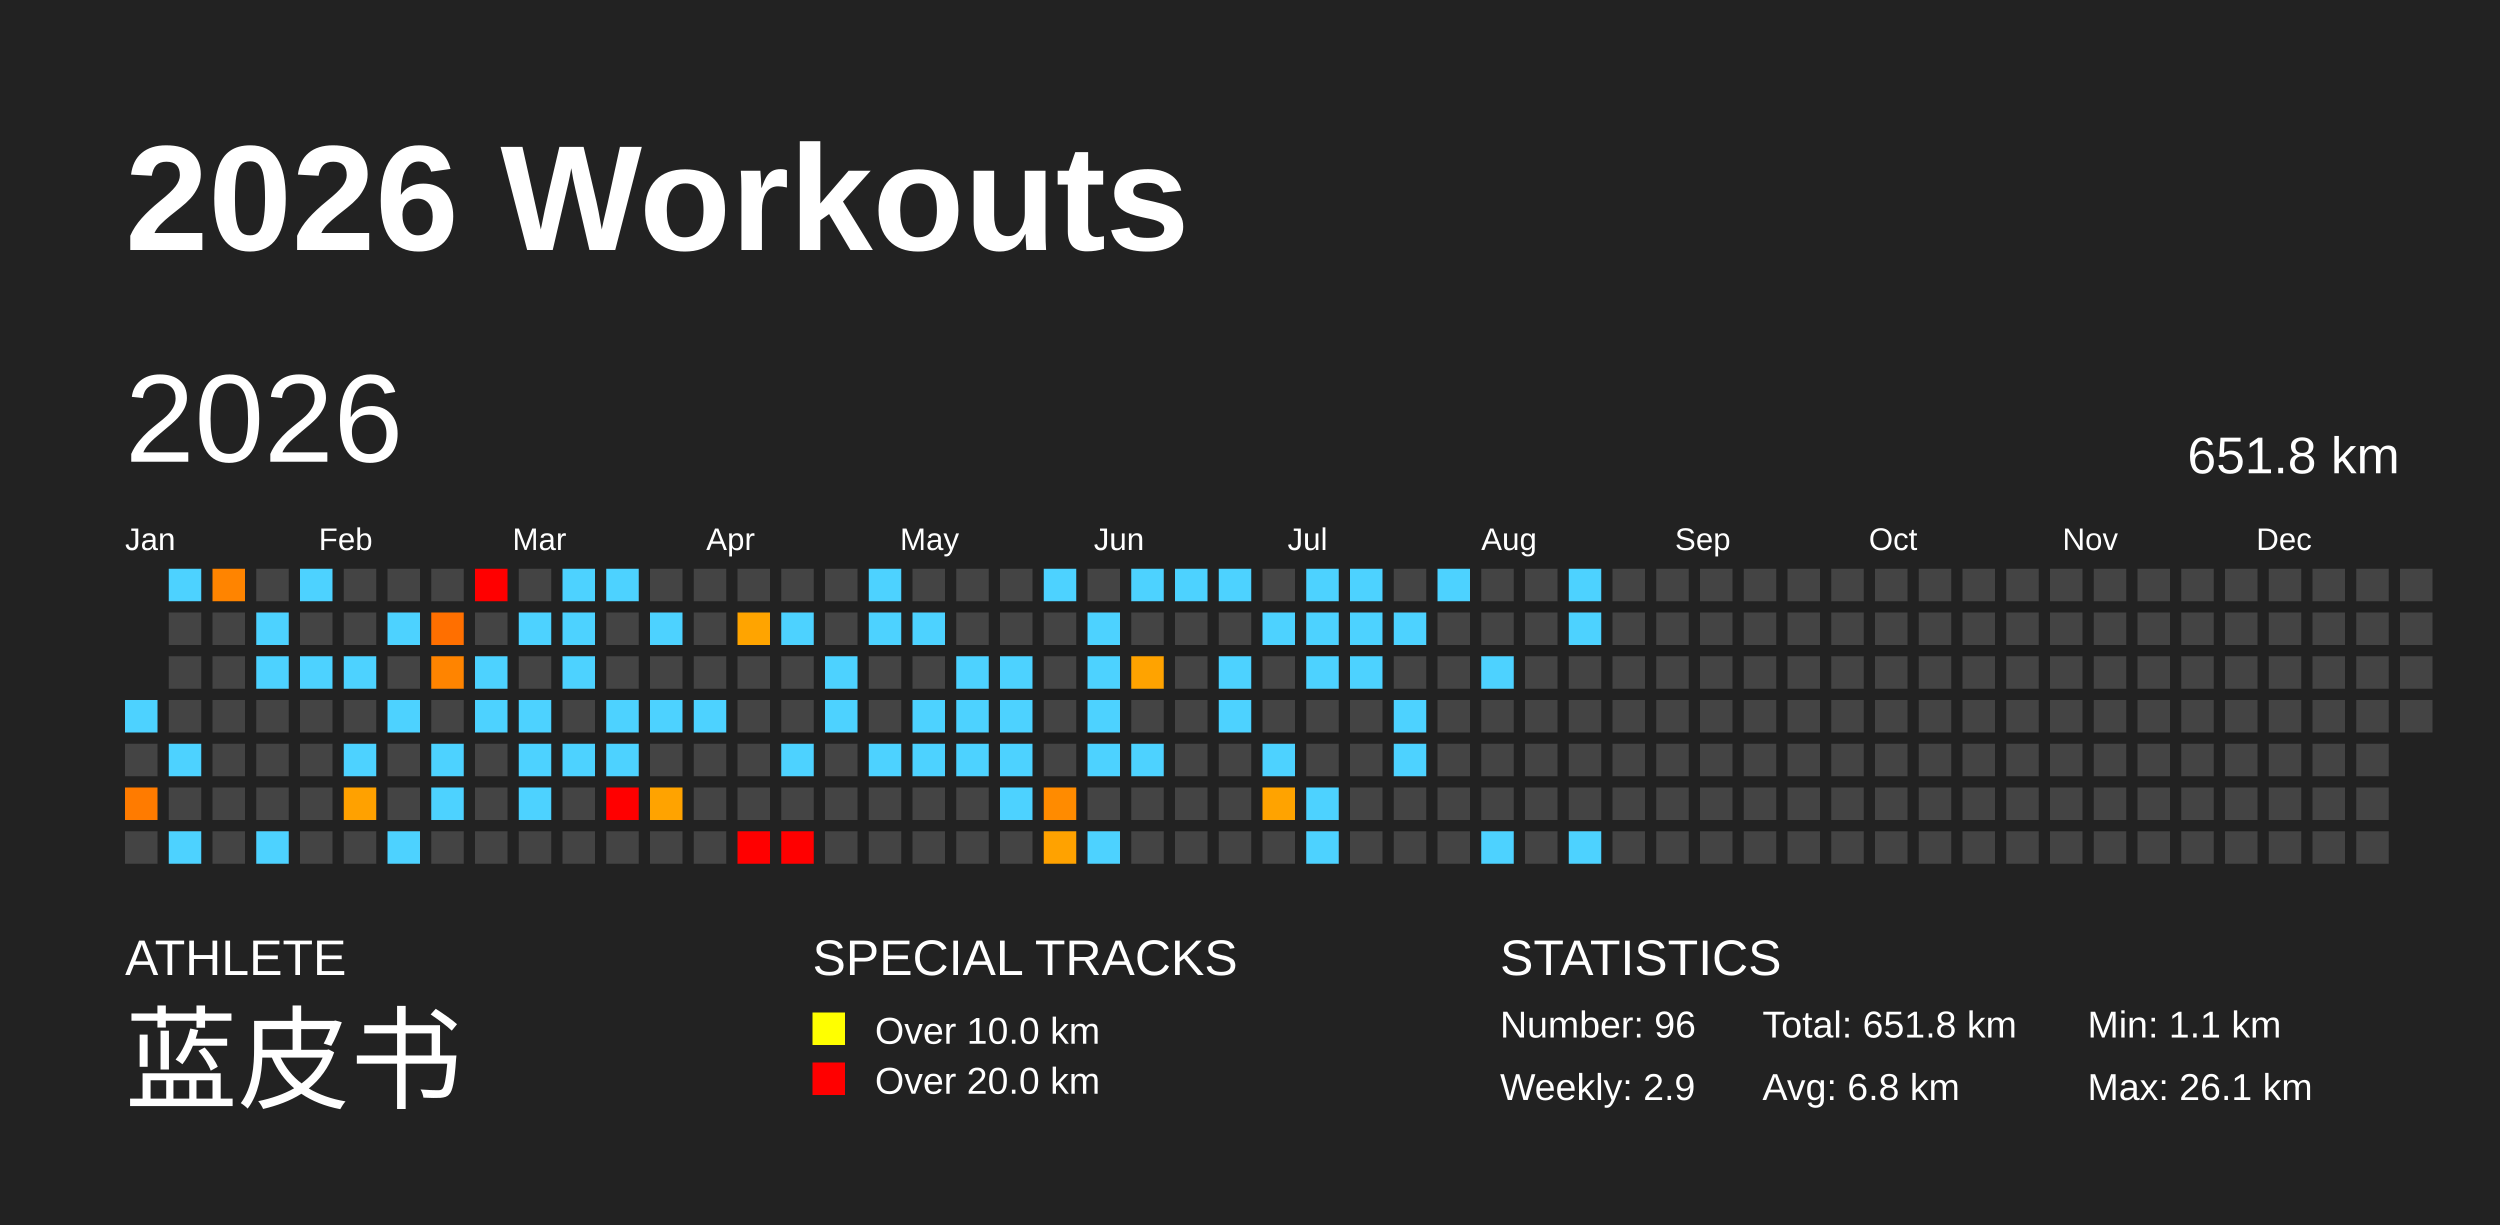
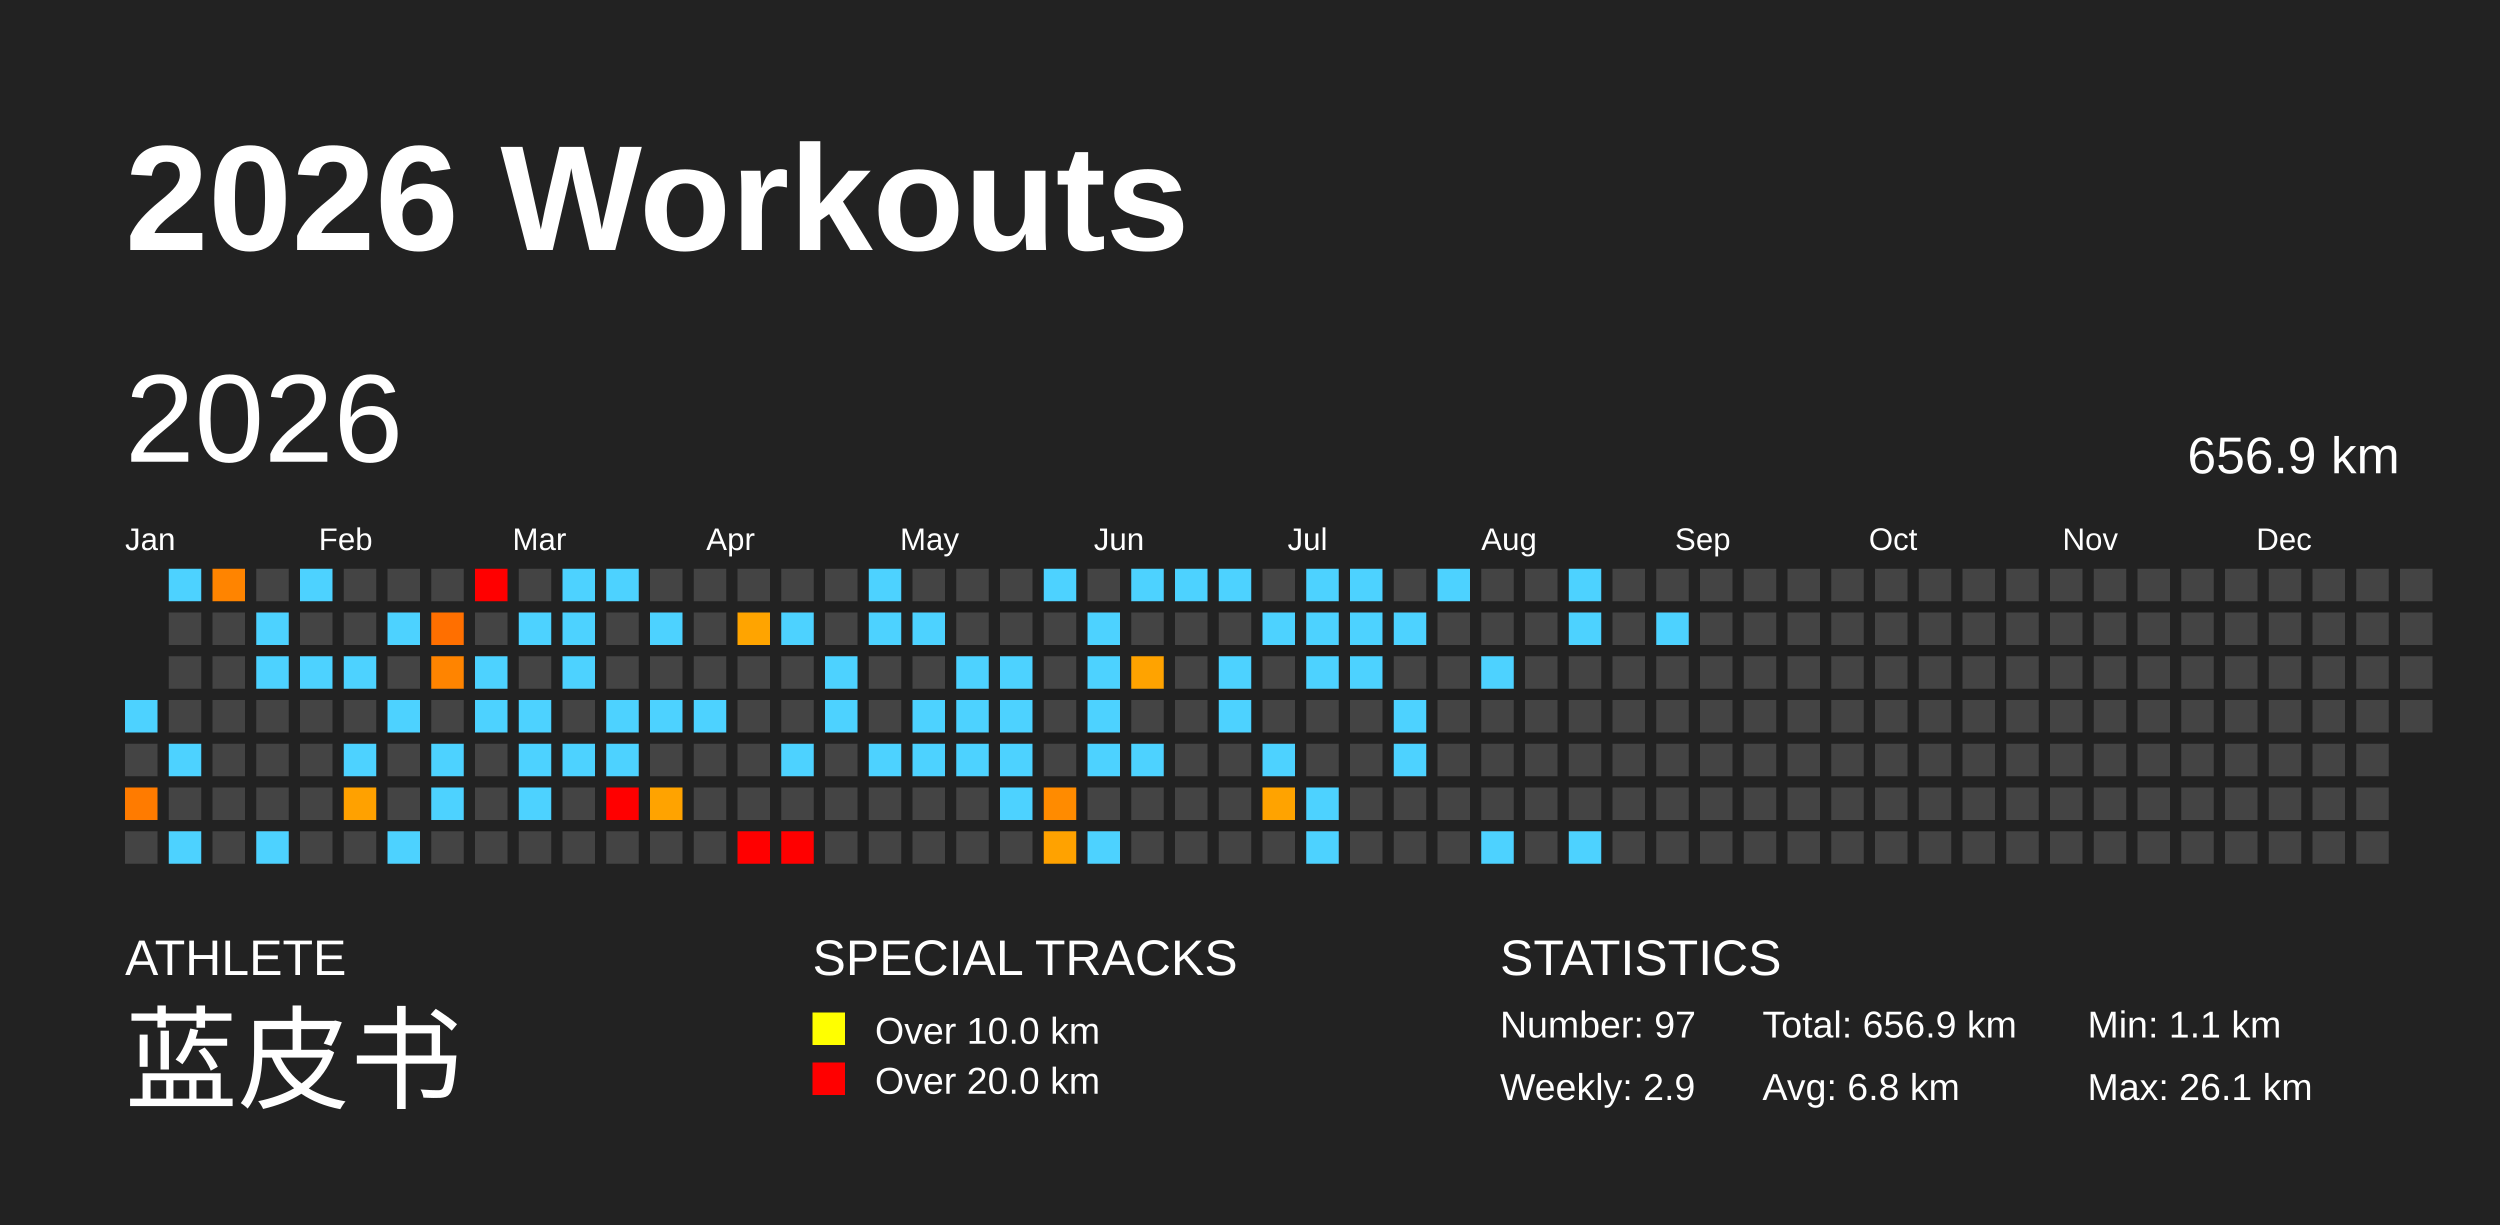
<svg xmlns="http://www.w3.org/2000/svg" baseProfile="full" height="98mm" version="1.1" viewBox="0,0,200,98" width="200mm">
  <defs />
  <rect fill="#222222" height="98" width="200" x="0" y="0" />
  <text fill="#FFFFFF" style="font-size:12px; font-family:Arial; font-weight:bold;" x="10" y="20">2026 Workouts</text>
  <text fill="#FFFFFF" style="font-size:4px; font-family:Arial" x="10" y="78">ATHLETE</text>
  <text fill="#FFFFFF" style="font-size:9px; font-family:Arial" x="10" y="88">蓝皮书</text>
  <text fill="#FFFFFF" style="font-size:4px; font-family:Arial" x="65" y="78">SPECIAL TRACKS</text>
  <rect fill="yellow" height="2.6" width="2.6" x="65" y="81" />
  <text fill="#FFFFFF" style="font-size:3px; font-family:Arial" x="70" y="83.5">Over 10.0 km</text>
  <rect fill="red" height="2.6" width="2.6" x="65" y="85" />
  <text fill="#FFFFFF" style="font-size:3px; font-family:Arial" x="70" y="87.5">Over 20.0 km</text>
  <text fill="#FFFFFF" style="font-size:4px; font-family:Arial" x="120" y="78">STATISTICS</text>
-   <text fill="#FFFFFF" style="font-size:3px; font-family:Arial" x="120" y="83">Number: 96</text>
+   <text fill="#FFFFFF" style="font-size:3px; font-family:Arial" x="120" y="83">Number: 97</text>
  <text fill="#FFFFFF" style="font-size:3px; font-family:Arial" x="120" y="88">Weekly: 2.9</text>
-   <text fill="#FFFFFF" style="font-size:3px; font-family:Arial" x="141" y="83">Total: 651.8 km</text>
+   <text fill="#FFFFFF" style="font-size:3px; font-family:Arial" x="141" y="83">Total: 656.9 km</text>
  <text fill="#FFFFFF" style="font-size:3px; font-family:Arial" x="141" y="88">Avg: 6.8 km</text>
  <text fill="#FFFFFF" style="font-size:3px; font-family:Arial" x="167" y="83">Min: 1.1 km</text>
  <text fill="#FFFFFF" style="font-size:3px; font-family:Arial" x="167" y="88">Max: 26.1 km</text>
  <text dominant-baseline="hanging" fill="#FFFFFF" style="font-size:10.0px; font-family:Arial;" x="10" y="30">2026</text>
-   <text dominant-baseline="hanging" fill="#FFFFFF" style="font-size:4.125px; font-family:Arial;" x="175" y="35">651.8 km</text>
+   <text dominant-baseline="hanging" fill="#FFFFFF" style="font-size:4.125px; font-family:Arial;" x="175" y="35">656.9 km</text>
  <text fill="#FFFFFF" style="font-size:2.5px; font-family:Arial" x="10.0" y="44">Jan</text>
  <text fill="#FFFFFF" style="font-size:2.5px; font-family:Arial" x="25.5" y="44">Feb</text>
  <text fill="#FFFFFF" style="font-size:2.5px; font-family:Arial" x="41.0" y="44">Mar</text>
  <text fill="#FFFFFF" style="font-size:2.5px; font-family:Arial" x="56.5" y="44">Apr</text>
  <text fill="#FFFFFF" style="font-size:2.5px; font-family:Arial" x="72.0" y="44">May</text>
  <text fill="#FFFFFF" style="font-size:2.5px; font-family:Arial" x="87.5" y="44">Jun</text>
  <text fill="#FFFFFF" style="font-size:2.5px; font-family:Arial" x="103.0" y="44">Jul</text>
  <text fill="#FFFFFF" style="font-size:2.5px; font-family:Arial" x="118.5" y="44">Aug</text>
  <text fill="#FFFFFF" style="font-size:2.5px; font-family:Arial" x="134.0" y="44">Sep</text>
  <text fill="#FFFFFF" style="font-size:2.5px; font-family:Arial" x="149.5" y="44">Oct</text>
  <text fill="#FFFFFF" style="font-size:2.5px; font-family:Arial" x="165.0" y="44">Nov</text>
  <text fill="#FFFFFF" style="font-size:2.5px; font-family:Arial" x="180.5" y="44">Dec</text>
  <rect fill="#4dd2ff" height="2.6" width="2.6" x="10.0" y="56.0" />
  <rect fill="#444444" height="2.6" width="2.6" x="10.0" y="59.5" />
  <rect fill="#ff7b00" height="2.6" width="2.6" x="10.0" y="63.0" />
  <rect fill="#444444" height="2.6" width="2.6" x="10.0" y="66.5" />
  <rect fill="#4dd2ff" height="2.6" width="2.6" x="13.5" y="45.5" />
  <rect fill="#444444" height="2.6" width="2.6" x="13.5" y="49.0" />
  <rect fill="#444444" height="2.6" width="2.6" x="13.5" y="52.5" />
  <rect fill="#444444" height="2.6" width="2.6" x="13.5" y="56.0" />
  <rect fill="#4dd2ff" height="2.6" width="2.6" x="13.5" y="59.5" />
  <rect fill="#444444" height="2.6" width="2.6" x="13.5" y="63.0" />
  <rect fill="#4dd2ff" height="2.6" width="2.6" x="13.5" y="66.5" />
  <rect fill="#ff8400" height="2.6" width="2.6" x="17.0" y="45.5" />
  <rect fill="#444444" height="2.6" width="2.6" x="17.0" y="49.0" />
  <rect fill="#444444" height="2.6" width="2.6" x="17.0" y="52.5" />
  <rect fill="#444444" height="2.6" width="2.6" x="17.0" y="56.0" />
  <rect fill="#444444" height="2.6" width="2.6" x="17.0" y="59.5" />
  <rect fill="#444444" height="2.6" width="2.6" x="17.0" y="63.0" />
  <rect fill="#444444" height="2.6" width="2.6" x="17.0" y="66.5" />
  <rect fill="#444444" height="2.6" width="2.6" x="20.5" y="45.5" />
  <rect fill="#4dd2ff" height="2.6" width="2.6" x="20.5" y="49.0" />
  <rect fill="#4dd2ff" height="2.6" width="2.6" x="20.5" y="52.5" />
  <rect fill="#444444" height="2.6" width="2.6" x="20.5" y="56.0" />
  <rect fill="#444444" height="2.6" width="2.6" x="20.5" y="59.5" />
  <rect fill="#444444" height="2.6" width="2.6" x="20.5" y="63.0" />
  <rect fill="#4dd2ff" height="2.6" width="2.6" x="20.5" y="66.5" />
  <rect fill="#4dd2ff" height="2.6" width="2.6" x="24.0" y="45.5" />
  <rect fill="#444444" height="2.6" width="2.6" x="24.0" y="49.0" />
  <rect fill="#4dd2ff" height="2.6" width="2.6" x="24.0" y="52.5" />
  <rect fill="#444444" height="2.6" width="2.6" x="24.0" y="56.0" />
  <rect fill="#444444" height="2.6" width="2.6" x="24.0" y="59.5" />
  <rect fill="#444444" height="2.6" width="2.6" x="24.0" y="63.0" />
  <rect fill="#444444" height="2.6" width="2.6" x="24.0" y="66.5" />
  <rect fill="#444444" height="2.6" width="2.6" x="27.5" y="45.5" />
  <rect fill="#444444" height="2.6" width="2.6" x="27.5" y="49.0" />
  <rect fill="#4dd2ff" height="2.6" width="2.6" x="27.5" y="52.5" />
  <rect fill="#444444" height="2.6" width="2.6" x="27.5" y="56.0" />
  <rect fill="#4dd2ff" height="2.6" width="2.6" x="27.5" y="59.5" />
  <rect fill="#ffa100" height="2.6" width="2.6" x="27.5" y="63.0" />
  <rect fill="#444444" height="2.6" width="2.6" x="27.5" y="66.5" />
  <rect fill="#444444" height="2.6" width="2.6" x="31.0" y="45.5" />
  <rect fill="#4dd2ff" height="2.6" width="2.6" x="31.0" y="49.0" />
  <rect fill="#444444" height="2.6" width="2.6" x="31.0" y="52.5" />
  <rect fill="#4dd2ff" height="2.6" width="2.6" x="31.0" y="56.0" />
  <rect fill="#444444" height="2.6" width="2.6" x="31.0" y="59.5" />
  <rect fill="#444444" height="2.6" width="2.6" x="31.0" y="63.0" />
  <rect fill="#4dd2ff" height="2.6" width="2.6" x="31.0" y="66.5" />
  <rect fill="#444444" height="2.6" width="2.6" x="34.5" y="45.5" />
  <rect fill="#ff6f00" height="2.6" width="2.6" x="34.5" y="49.0" />
  <rect fill="#ff8400" height="2.6" width="2.6" x="34.5" y="52.5" />
  <rect fill="#444444" height="2.6" width="2.6" x="34.5" y="56.0" />
  <rect fill="#4dd2ff" height="2.6" width="2.6" x="34.5" y="59.5" />
  <rect fill="#4dd2ff" height="2.6" width="2.6" x="34.5" y="63.0" />
  <rect fill="#444444" height="2.6" width="2.6" x="34.5" y="66.5" />
  <rect fill="red" height="2.6" width="2.6" x="38.0" y="45.5" />
  <rect fill="#444444" height="2.6" width="2.6" x="38.0" y="49.0" />
  <rect fill="#4dd2ff" height="2.6" width="2.6" x="38.0" y="52.5" />
  <rect fill="#4dd2ff" height="2.6" width="2.6" x="38.0" y="56.0" />
  <rect fill="#444444" height="2.6" width="2.6" x="38.0" y="59.5" />
  <rect fill="#444444" height="2.6" width="2.6" x="38.0" y="63.0" />
  <rect fill="#444444" height="2.6" width="2.6" x="38.0" y="66.5" />
  <rect fill="#444444" height="2.6" width="2.6" x="41.5" y="45.5" />
  <rect fill="#4dd2ff" height="2.6" width="2.6" x="41.5" y="49.0" />
  <rect fill="#444444" height="2.6" width="2.6" x="41.5" y="52.5" />
  <rect fill="#4dd2ff" height="2.6" width="2.6" x="41.5" y="56.0" />
  <rect fill="#4dd2ff" height="2.6" width="2.6" x="41.5" y="59.5" />
  <rect fill="#4dd2ff" height="2.6" width="2.6" x="41.5" y="63.0" />
  <rect fill="#444444" height="2.6" width="2.6" x="41.5" y="66.5" />
  <rect fill="#4dd2ff" height="2.6" width="2.6" x="45.0" y="45.5" />
  <rect fill="#4dd2ff" height="2.6" width="2.6" x="45.0" y="49.0" />
  <rect fill="#4dd2ff" height="2.6" width="2.6" x="45.0" y="52.5" />
  <rect fill="#444444" height="2.6" width="2.6" x="45.0" y="56.0" />
  <rect fill="#4dd2ff" height="2.6" width="2.6" x="45.0" y="59.5" />
  <rect fill="#444444" height="2.6" width="2.6" x="45.0" y="63.0" />
  <rect fill="#444444" height="2.6" width="2.6" x="45.0" y="66.5" />
  <rect fill="#4dd2ff" height="2.6" width="2.6" x="48.5" y="45.5" />
  <rect fill="#444444" height="2.6" width="2.6" x="48.5" y="49.0" />
  <rect fill="#444444" height="2.6" width="2.6" x="48.5" y="52.5" />
  <rect fill="#4dd2ff" height="2.6" width="2.6" x="48.5" y="56.0" />
  <rect fill="#4dd2ff" height="2.6" width="2.6" x="48.5" y="59.5" />
  <rect fill="red" height="2.6" width="2.6" x="48.5" y="63.0" />
  <rect fill="#444444" height="2.6" width="2.6" x="48.5" y="66.5" />
  <rect fill="#444444" height="2.6" width="2.6" x="52.0" y="45.5" />
  <rect fill="#4dd2ff" height="2.6" width="2.6" x="52.0" y="49.0" />
  <rect fill="#444444" height="2.6" width="2.6" x="52.0" y="52.5" />
  <rect fill="#4dd2ff" height="2.6" width="2.6" x="52.0" y="56.0" />
  <rect fill="#444444" height="2.6" width="2.6" x="52.0" y="59.5" />
  <rect fill="#ffa300" height="2.6" width="2.6" x="52.0" y="63.0" />
  <rect fill="#444444" height="2.6" width="2.6" x="52.0" y="66.5" />
  <rect fill="#444444" height="2.6" width="2.6" x="55.5" y="45.5" />
  <rect fill="#444444" height="2.6" width="2.6" x="55.5" y="49.0" />
  <rect fill="#444444" height="2.6" width="2.6" x="55.5" y="52.5" />
  <rect fill="#4dd2ff" height="2.6" width="2.6" x="55.5" y="56.0" />
  <rect fill="#444444" height="2.6" width="2.6" x="55.5" y="59.5" />
  <rect fill="#444444" height="2.6" width="2.6" x="55.5" y="63.0" />
  <rect fill="#444444" height="2.6" width="2.6" x="55.5" y="66.5" />
  <rect fill="#444444" height="2.6" width="2.6" x="59.0" y="45.5" />
  <rect fill="#ffa400" height="2.6" width="2.6" x="59.0" y="49.0" />
  <rect fill="#444444" height="2.6" width="2.6" x="59.0" y="52.5" />
  <rect fill="#444444" height="2.6" width="2.6" x="59.0" y="56.0" />
  <rect fill="#444444" height="2.6" width="2.6" x="59.0" y="59.5" />
  <rect fill="#444444" height="2.6" width="2.6" x="59.0" y="63.0" />
  <rect fill="red" height="2.6" width="2.6" x="59.0" y="66.5" />
  <rect fill="#444444" height="2.6" width="2.6" x="62.5" y="45.5" />
  <rect fill="#4dd2ff" height="2.6" width="2.6" x="62.5" y="49.0" />
  <rect fill="#444444" height="2.6" width="2.6" x="62.5" y="52.5" />
  <rect fill="#444444" height="2.6" width="2.6" x="62.5" y="56.0" />
  <rect fill="#4dd2ff" height="2.6" width="2.6" x="62.5" y="59.5" />
  <rect fill="#444444" height="2.6" width="2.6" x="62.5" y="63.0" />
  <rect fill="red" height="2.6" width="2.6" x="62.5" y="66.5" />
  <rect fill="#444444" height="2.6" width="2.6" x="66.0" y="45.5" />
  <rect fill="#444444" height="2.6" width="2.6" x="66.0" y="49.0" />
  <rect fill="#4dd2ff" height="2.6" width="2.6" x="66.0" y="52.5" />
  <rect fill="#4dd2ff" height="2.6" width="2.6" x="66.0" y="56.0" />
  <rect fill="#444444" height="2.6" width="2.6" x="66.0" y="59.5" />
  <rect fill="#444444" height="2.6" width="2.6" x="66.0" y="63.0" />
  <rect fill="#444444" height="2.6" width="2.6" x="66.0" y="66.5" />
  <rect fill="#4dd2ff" height="2.6" width="2.6" x="69.5" y="45.5" />
  <rect fill="#4dd2ff" height="2.6" width="2.6" x="69.5" y="49.0" />
  <rect fill="#444444" height="2.6" width="2.6" x="69.5" y="52.5" />
  <rect fill="#444444" height="2.6" width="2.6" x="69.5" y="56.0" />
  <rect fill="#4dd2ff" height="2.6" width="2.6" x="69.5" y="59.5" />
  <rect fill="#444444" height="2.6" width="2.6" x="69.5" y="63.0" />
  <rect fill="#444444" height="2.6" width="2.6" x="69.5" y="66.5" />
  <rect fill="#444444" height="2.6" width="2.6" x="73.0" y="45.5" />
  <rect fill="#4dd2ff" height="2.6" width="2.6" x="73.0" y="49.0" />
  <rect fill="#444444" height="2.6" width="2.6" x="73.0" y="52.5" />
  <rect fill="#4dd2ff" height="2.6" width="2.6" x="73.0" y="56.0" />
  <rect fill="#4dd2ff" height="2.6" width="2.6" x="73.0" y="59.5" />
  <rect fill="#444444" height="2.6" width="2.6" x="73.0" y="63.0" />
  <rect fill="#444444" height="2.6" width="2.6" x="73.0" y="66.5" />
  <rect fill="#444444" height="2.6" width="2.6" x="76.5" y="45.5" />
  <rect fill="#444444" height="2.6" width="2.6" x="76.5" y="49.0" />
  <rect fill="#4dd2ff" height="2.6" width="2.6" x="76.5" y="52.5" />
  <rect fill="#4dd2ff" height="2.6" width="2.6" x="76.5" y="56.0" />
  <rect fill="#4dd2ff" height="2.6" width="2.6" x="76.5" y="59.5" />
  <rect fill="#444444" height="2.6" width="2.6" x="76.5" y="63.0" />
  <rect fill="#444444" height="2.6" width="2.6" x="76.5" y="66.5" />
  <rect fill="#444444" height="2.6" width="2.6" x="80.0" y="45.5" />
  <rect fill="#444444" height="2.6" width="2.6" x="80.0" y="49.0" />
  <rect fill="#4dd2ff" height="2.6" width="2.6" x="80.0" y="52.5" />
  <rect fill="#4dd2ff" height="2.6" width="2.6" x="80.0" y="56.0" />
  <rect fill="#4dd2ff" height="2.6" width="2.6" x="80.0" y="59.5" />
  <rect fill="#4dd2ff" height="2.6" width="2.6" x="80.0" y="63.0" />
  <rect fill="#444444" height="2.6" width="2.6" x="80.0" y="66.5" />
  <rect fill="#4dd2ff" height="2.6" width="2.6" x="83.5" y="45.5" />
  <rect fill="#444444" height="2.6" width="2.6" x="83.5" y="49.0" />
  <rect fill="#444444" height="2.6" width="2.6" x="83.5" y="52.5" />
  <rect fill="#444444" height="2.6" width="2.6" x="83.5" y="56.0" />
  <rect fill="#444444" height="2.6" width="2.6" x="83.5" y="59.5" />
  <rect fill="#ff8b00" height="2.6" width="2.6" x="83.5" y="63.0" />
  <rect fill="#ffa200" height="2.6" width="2.6" x="83.5" y="66.5" />
  <rect fill="#444444" height="2.6" width="2.6" x="87.0" y="45.5" />
  <rect fill="#4dd2ff" height="2.6" width="2.6" x="87.0" y="49.0" />
  <rect fill="#4dd2ff" height="2.6" width="2.6" x="87.0" y="52.5" />
  <rect fill="#4dd2ff" height="2.6" width="2.6" x="87.0" y="56.0" />
  <rect fill="#4dd2ff" height="2.6" width="2.6" x="87.0" y="59.5" />
  <rect fill="#444444" height="2.6" width="2.6" x="87.0" y="63.0" />
  <rect fill="#4dd2ff" height="2.6" width="2.6" x="87.0" y="66.5" />
  <rect fill="#4dd2ff" height="2.6" width="2.6" x="90.5" y="45.5" />
  <rect fill="#444444" height="2.6" width="2.6" x="90.5" y="49.0" />
  <rect fill="#ffa300" height="2.6" width="2.6" x="90.5" y="52.5" />
  <rect fill="#444444" height="2.6" width="2.6" x="90.5" y="56.0" />
  <rect fill="#4dd2ff" height="2.6" width="2.6" x="90.5" y="59.5" />
  <rect fill="#444444" height="2.6" width="2.6" x="90.5" y="63.0" />
  <rect fill="#444444" height="2.6" width="2.6" x="90.5" y="66.5" />
  <rect fill="#4dd2ff" height="2.6" width="2.6" x="94.0" y="45.5" />
  <rect fill="#444444" height="2.6" width="2.6" x="94.0" y="49.0" />
  <rect fill="#444444" height="2.6" width="2.6" x="94.0" y="52.5" />
  <rect fill="#444444" height="2.6" width="2.6" x="94.0" y="56.0" />
  <rect fill="#444444" height="2.6" width="2.6" x="94.0" y="59.5" />
  <rect fill="#444444" height="2.6" width="2.6" x="94.0" y="63.0" />
  <rect fill="#444444" height="2.6" width="2.6" x="94.0" y="66.5" />
  <rect fill="#4dd2ff" height="2.6" width="2.6" x="97.5" y="45.5" />
  <rect fill="#444444" height="2.6" width="2.6" x="97.5" y="49.0" />
  <rect fill="#4dd2ff" height="2.6" width="2.6" x="97.5" y="52.5" />
  <rect fill="#4dd2ff" height="2.6" width="2.6" x="97.5" y="56.0" />
  <rect fill="#444444" height="2.6" width="2.6" x="97.5" y="59.5" />
  <rect fill="#444444" height="2.6" width="2.6" x="97.5" y="63.0" />
  <rect fill="#444444" height="2.6" width="2.6" x="97.5" y="66.5" />
  <rect fill="#444444" height="2.6" width="2.6" x="101.0" y="45.5" />
  <rect fill="#4dd2ff" height="2.6" width="2.6" x="101.0" y="49.0" />
  <rect fill="#444444" height="2.6" width="2.6" x="101.0" y="52.5" />
  <rect fill="#444444" height="2.6" width="2.6" x="101.0" y="56.0" />
  <rect fill="#4dd2ff" height="2.6" width="2.6" x="101.0" y="59.5" />
  <rect fill="#ffa300" height="2.6" width="2.6" x="101.0" y="63.0" />
  <rect fill="#444444" height="2.6" width="2.6" x="101.0" y="66.5" />
  <rect fill="#4dd2ff" height="2.6" width="2.6" x="104.5" y="45.5" />
  <rect fill="#4dd2ff" height="2.6" width="2.6" x="104.5" y="49.0" />
  <rect fill="#4dd2ff" height="2.6" width="2.6" x="104.5" y="52.5" />
  <rect fill="#444444" height="2.6" width="2.6" x="104.5" y="56.0" />
  <rect fill="#444444" height="2.6" width="2.6" x="104.5" y="59.5" />
  <rect fill="#4dd2ff" height="2.6" width="2.6" x="104.5" y="63.0" />
  <rect fill="#4dd2ff" height="2.6" width="2.6" x="104.5" y="66.5" />
  <rect fill="#4dd2ff" height="2.6" width="2.6" x="108.0" y="45.5" />
  <rect fill="#4dd2ff" height="2.6" width="2.6" x="108.0" y="49.0" />
  <rect fill="#4dd2ff" height="2.6" width="2.6" x="108.0" y="52.5" />
  <rect fill="#444444" height="2.6" width="2.6" x="108.0" y="56.0" />
  <rect fill="#444444" height="2.6" width="2.6" x="108.0" y="59.5" />
  <rect fill="#444444" height="2.6" width="2.6" x="108.0" y="63.0" />
  <rect fill="#444444" height="2.6" width="2.6" x="108.0" y="66.5" />
  <rect fill="#444444" height="2.6" width="2.6" x="111.5" y="45.5" />
  <rect fill="#4dd2ff" height="2.6" width="2.6" x="111.5" y="49.0" />
  <rect fill="#444444" height="2.6" width="2.6" x="111.5" y="52.5" />
  <rect fill="#4dd2ff" height="2.6" width="2.6" x="111.5" y="56.0" />
  <rect fill="#4dd2ff" height="2.6" width="2.6" x="111.5" y="59.5" />
  <rect fill="#444444" height="2.6" width="2.6" x="111.5" y="63.0" />
  <rect fill="#444444" height="2.6" width="2.6" x="111.5" y="66.5" />
  <rect fill="#4dd2ff" height="2.6" width="2.6" x="115.0" y="45.5" />
  <rect fill="#444444" height="2.6" width="2.6" x="115.0" y="49.0" />
  <rect fill="#444444" height="2.6" width="2.6" x="115.0" y="52.5" />
  <rect fill="#444444" height="2.6" width="2.6" x="115.0" y="56.0" />
  <rect fill="#444444" height="2.6" width="2.6" x="115.0" y="59.5" />
  <rect fill="#444444" height="2.6" width="2.6" x="115.0" y="63.0" />
  <rect fill="#444444" height="2.6" width="2.6" x="115.0" y="66.5" />
  <rect fill="#444444" height="2.6" width="2.6" x="118.5" y="45.5" />
  <rect fill="#444444" height="2.6" width="2.6" x="118.5" y="49.0" />
  <rect fill="#4dd2ff" height="2.6" width="2.6" x="118.5" y="52.5" />
  <rect fill="#444444" height="2.6" width="2.6" x="118.5" y="56.0" />
  <rect fill="#444444" height="2.6" width="2.6" x="118.5" y="59.5" />
  <rect fill="#444444" height="2.6" width="2.6" x="118.5" y="63.0" />
  <rect fill="#4dd2ff" height="2.6" width="2.6" x="118.5" y="66.5" />
  <rect fill="#444444" height="2.6" width="2.6" x="122.0" y="45.5" />
  <rect fill="#444444" height="2.6" width="2.6" x="122.0" y="49.0" />
  <rect fill="#444444" height="2.6" width="2.6" x="122.0" y="52.5" />
  <rect fill="#444444" height="2.6" width="2.6" x="122.0" y="56.0" />
  <rect fill="#444444" height="2.6" width="2.6" x="122.0" y="59.5" />
  <rect fill="#444444" height="2.6" width="2.6" x="122.0" y="63.0" />
  <rect fill="#444444" height="2.6" width="2.6" x="122.0" y="66.5" />
  <rect fill="#4dd2ff" height="2.6" width="2.6" x="125.5" y="45.5" />
  <rect fill="#4dd2ff" height="2.6" width="2.6" x="125.5" y="49.0" />
  <rect fill="#444444" height="2.6" width="2.6" x="125.5" y="52.5" />
  <rect fill="#444444" height="2.6" width="2.6" x="125.5" y="56.0" />
  <rect fill="#444444" height="2.6" width="2.6" x="125.5" y="59.5" />
  <rect fill="#444444" height="2.6" width="2.6" x="125.5" y="63.0" />
  <rect fill="#4dd2ff" height="2.6" width="2.6" x="125.5" y="66.5" />
  <rect fill="#444444" height="2.6" width="2.6" x="129.0" y="45.5" />
  <rect fill="#444444" height="2.6" width="2.6" x="129.0" y="49.0" />
  <rect fill="#444444" height="2.6" width="2.6" x="129.0" y="52.5" />
  <rect fill="#444444" height="2.6" width="2.6" x="129.0" y="56.0" />
  <rect fill="#444444" height="2.6" width="2.6" x="129.0" y="59.5" />
  <rect fill="#444444" height="2.6" width="2.6" x="129.0" y="63.0" />
  <rect fill="#444444" height="2.6" width="2.6" x="129.0" y="66.5" />
  <rect fill="#444444" height="2.6" width="2.6" x="132.5" y="45.5" />
-   <rect fill="#444444" height="2.6" width="2.6" x="132.5" y="49.0" />
+   <rect fill="#4dd2ff" height="2.6" width="2.6" x="132.5" y="49.0" />
  <rect fill="#444444" height="2.6" width="2.6" x="132.5" y="52.5" />
  <rect fill="#444444" height="2.6" width="2.6" x="132.5" y="56.0" />
  <rect fill="#444444" height="2.6" width="2.6" x="132.5" y="59.5" />
  <rect fill="#444444" height="2.6" width="2.6" x="132.5" y="63.0" />
  <rect fill="#444444" height="2.6" width="2.6" x="132.5" y="66.5" />
  <rect fill="#444444" height="2.6" width="2.6" x="136.0" y="45.5" />
  <rect fill="#444444" height="2.6" width="2.6" x="136.0" y="49.0" />
  <rect fill="#444444" height="2.6" width="2.6" x="136.0" y="52.5" />
  <rect fill="#444444" height="2.6" width="2.6" x="136.0" y="56.0" />
  <rect fill="#444444" height="2.6" width="2.6" x="136.0" y="59.5" />
  <rect fill="#444444" height="2.6" width="2.6" x="136.0" y="63.0" />
  <rect fill="#444444" height="2.6" width="2.6" x="136.0" y="66.5" />
  <rect fill="#444444" height="2.6" width="2.6" x="139.5" y="45.5" />
  <rect fill="#444444" height="2.6" width="2.6" x="139.5" y="49.0" />
  <rect fill="#444444" height="2.6" width="2.6" x="139.5" y="52.5" />
  <rect fill="#444444" height="2.6" width="2.6" x="139.5" y="56.0" />
  <rect fill="#444444" height="2.6" width="2.6" x="139.5" y="59.5" />
  <rect fill="#444444" height="2.6" width="2.6" x="139.5" y="63.0" />
  <rect fill="#444444" height="2.6" width="2.6" x="139.5" y="66.5" />
  <rect fill="#444444" height="2.6" width="2.6" x="143.0" y="45.5" />
  <rect fill="#444444" height="2.6" width="2.6" x="143.0" y="49.0" />
  <rect fill="#444444" height="2.6" width="2.6" x="143.0" y="52.5" />
  <rect fill="#444444" height="2.6" width="2.6" x="143.0" y="56.0" />
  <rect fill="#444444" height="2.6" width="2.6" x="143.0" y="59.5" />
  <rect fill="#444444" height="2.6" width="2.6" x="143.0" y="63.0" />
  <rect fill="#444444" height="2.6" width="2.6" x="143.0" y="66.5" />
  <rect fill="#444444" height="2.6" width="2.6" x="146.5" y="45.5" />
  <rect fill="#444444" height="2.6" width="2.6" x="146.5" y="49.0" />
  <rect fill="#444444" height="2.6" width="2.6" x="146.5" y="52.5" />
  <rect fill="#444444" height="2.6" width="2.6" x="146.5" y="56.0" />
  <rect fill="#444444" height="2.6" width="2.6" x="146.5" y="59.5" />
  <rect fill="#444444" height="2.6" width="2.6" x="146.5" y="63.0" />
  <rect fill="#444444" height="2.6" width="2.6" x="146.5" y="66.5" />
  <rect fill="#444444" height="2.6" width="2.6" x="150.0" y="45.5" />
  <rect fill="#444444" height="2.6" width="2.6" x="150.0" y="49.0" />
  <rect fill="#444444" height="2.6" width="2.6" x="150.0" y="52.5" />
  <rect fill="#444444" height="2.6" width="2.6" x="150.0" y="56.0" />
  <rect fill="#444444" height="2.6" width="2.6" x="150.0" y="59.5" />
  <rect fill="#444444" height="2.6" width="2.6" x="150.0" y="63.0" />
  <rect fill="#444444" height="2.6" width="2.6" x="150.0" y="66.5" />
  <rect fill="#444444" height="2.6" width="2.6" x="153.5" y="45.5" />
  <rect fill="#444444" height="2.6" width="2.6" x="153.5" y="49.0" />
  <rect fill="#444444" height="2.6" width="2.6" x="153.5" y="52.5" />
  <rect fill="#444444" height="2.6" width="2.6" x="153.5" y="56.0" />
  <rect fill="#444444" height="2.6" width="2.6" x="153.5" y="59.5" />
  <rect fill="#444444" height="2.6" width="2.6" x="153.5" y="63.0" />
  <rect fill="#444444" height="2.6" width="2.6" x="153.5" y="66.5" />
  <rect fill="#444444" height="2.6" width="2.6" x="157.0" y="45.5" />
  <rect fill="#444444" height="2.6" width="2.6" x="157.0" y="49.0" />
  <rect fill="#444444" height="2.6" width="2.6" x="157.0" y="52.5" />
  <rect fill="#444444" height="2.6" width="2.6" x="157.0" y="56.0" />
  <rect fill="#444444" height="2.6" width="2.6" x="157.0" y="59.5" />
  <rect fill="#444444" height="2.6" width="2.6" x="157.0" y="63.0" />
  <rect fill="#444444" height="2.6" width="2.6" x="157.0" y="66.5" />
  <rect fill="#444444" height="2.6" width="2.6" x="160.5" y="45.5" />
  <rect fill="#444444" height="2.6" width="2.6" x="160.5" y="49.0" />
  <rect fill="#444444" height="2.6" width="2.6" x="160.5" y="52.5" />
  <rect fill="#444444" height="2.6" width="2.6" x="160.5" y="56.0" />
  <rect fill="#444444" height="2.6" width="2.6" x="160.5" y="59.5" />
  <rect fill="#444444" height="2.6" width="2.6" x="160.5" y="63.0" />
  <rect fill="#444444" height="2.6" width="2.6" x="160.5" y="66.5" />
  <rect fill="#444444" height="2.6" width="2.6" x="164.0" y="45.5" />
  <rect fill="#444444" height="2.6" width="2.6" x="164.0" y="49.0" />
  <rect fill="#444444" height="2.6" width="2.6" x="164.0" y="52.5" />
  <rect fill="#444444" height="2.6" width="2.6" x="164.0" y="56.0" />
  <rect fill="#444444" height="2.6" width="2.6" x="164.0" y="59.5" />
  <rect fill="#444444" height="2.6" width="2.6" x="164.0" y="63.0" />
  <rect fill="#444444" height="2.6" width="2.6" x="164.0" y="66.5" />
  <rect fill="#444444" height="2.6" width="2.6" x="167.5" y="45.5" />
  <rect fill="#444444" height="2.6" width="2.6" x="167.5" y="49.0" />
  <rect fill="#444444" height="2.6" width="2.6" x="167.5" y="52.5" />
  <rect fill="#444444" height="2.6" width="2.6" x="167.5" y="56.0" />
  <rect fill="#444444" height="2.6" width="2.6" x="167.5" y="59.5" />
  <rect fill="#444444" height="2.6" width="2.6" x="167.5" y="63.0" />
  <rect fill="#444444" height="2.6" width="2.6" x="167.5" y="66.5" />
  <rect fill="#444444" height="2.6" width="2.6" x="171.0" y="45.5" />
  <rect fill="#444444" height="2.6" width="2.6" x="171.0" y="49.0" />
  <rect fill="#444444" height="2.6" width="2.6" x="171.0" y="52.5" />
  <rect fill="#444444" height="2.6" width="2.6" x="171.0" y="56.0" />
  <rect fill="#444444" height="2.6" width="2.6" x="171.0" y="59.5" />
  <rect fill="#444444" height="2.6" width="2.6" x="171.0" y="63.0" />
  <rect fill="#444444" height="2.6" width="2.6" x="171.0" y="66.5" />
  <rect fill="#444444" height="2.6" width="2.6" x="174.5" y="45.5" />
  <rect fill="#444444" height="2.6" width="2.6" x="174.5" y="49.0" />
  <rect fill="#444444" height="2.6" width="2.6" x="174.5" y="52.5" />
  <rect fill="#444444" height="2.6" width="2.6" x="174.5" y="56.0" />
  <rect fill="#444444" height="2.6" width="2.6" x="174.5" y="59.5" />
  <rect fill="#444444" height="2.6" width="2.6" x="174.5" y="63.0" />
  <rect fill="#444444" height="2.6" width="2.6" x="174.5" y="66.5" />
  <rect fill="#444444" height="2.6" width="2.6" x="178.0" y="45.5" />
  <rect fill="#444444" height="2.6" width="2.6" x="178.0" y="49.0" />
  <rect fill="#444444" height="2.6" width="2.6" x="178.0" y="52.5" />
  <rect fill="#444444" height="2.6" width="2.6" x="178.0" y="56.0" />
  <rect fill="#444444" height="2.6" width="2.6" x="178.0" y="59.5" />
  <rect fill="#444444" height="2.6" width="2.6" x="178.0" y="63.0" />
  <rect fill="#444444" height="2.6" width="2.6" x="178.0" y="66.5" />
  <rect fill="#444444" height="2.6" width="2.6" x="181.5" y="45.5" />
  <rect fill="#444444" height="2.6" width="2.6" x="181.5" y="49.0" />
  <rect fill="#444444" height="2.6" width="2.6" x="181.5" y="52.5" />
  <rect fill="#444444" height="2.6" width="2.6" x="181.5" y="56.0" />
  <rect fill="#444444" height="2.6" width="2.6" x="181.5" y="59.5" />
  <rect fill="#444444" height="2.6" width="2.6" x="181.5" y="63.0" />
  <rect fill="#444444" height="2.6" width="2.6" x="181.5" y="66.5" />
  <rect fill="#444444" height="2.6" width="2.6" x="185.0" y="45.5" />
  <rect fill="#444444" height="2.6" width="2.6" x="185.0" y="49.0" />
  <rect fill="#444444" height="2.6" width="2.6" x="185.0" y="52.5" />
  <rect fill="#444444" height="2.6" width="2.6" x="185.0" y="56.0" />
  <rect fill="#444444" height="2.6" width="2.6" x="185.0" y="59.5" />
  <rect fill="#444444" height="2.6" width="2.6" x="185.0" y="63.0" />
  <rect fill="#444444" height="2.6" width="2.6" x="185.0" y="66.5" />
  <rect fill="#444444" height="2.6" width="2.6" x="188.5" y="45.5" />
  <rect fill="#444444" height="2.6" width="2.6" x="188.5" y="49.0" />
  <rect fill="#444444" height="2.6" width="2.6" x="188.5" y="52.5" />
  <rect fill="#444444" height="2.6" width="2.6" x="188.5" y="56.0" />
  <rect fill="#444444" height="2.6" width="2.6" x="188.5" y="59.5" />
  <rect fill="#444444" height="2.6" width="2.6" x="188.5" y="63.0" />
  <rect fill="#444444" height="2.6" width="2.6" x="188.5" y="66.5" />
  <rect fill="#444444" height="2.6" width="2.6" x="192.0" y="45.5" />
  <rect fill="#444444" height="2.6" width="2.6" x="192.0" y="49.0" />
  <rect fill="#444444" height="2.6" width="2.6" x="192.0" y="52.5" />
  <rect fill="#444444" height="2.6" width="2.6" x="192.0" y="56.0" />
</svg>
